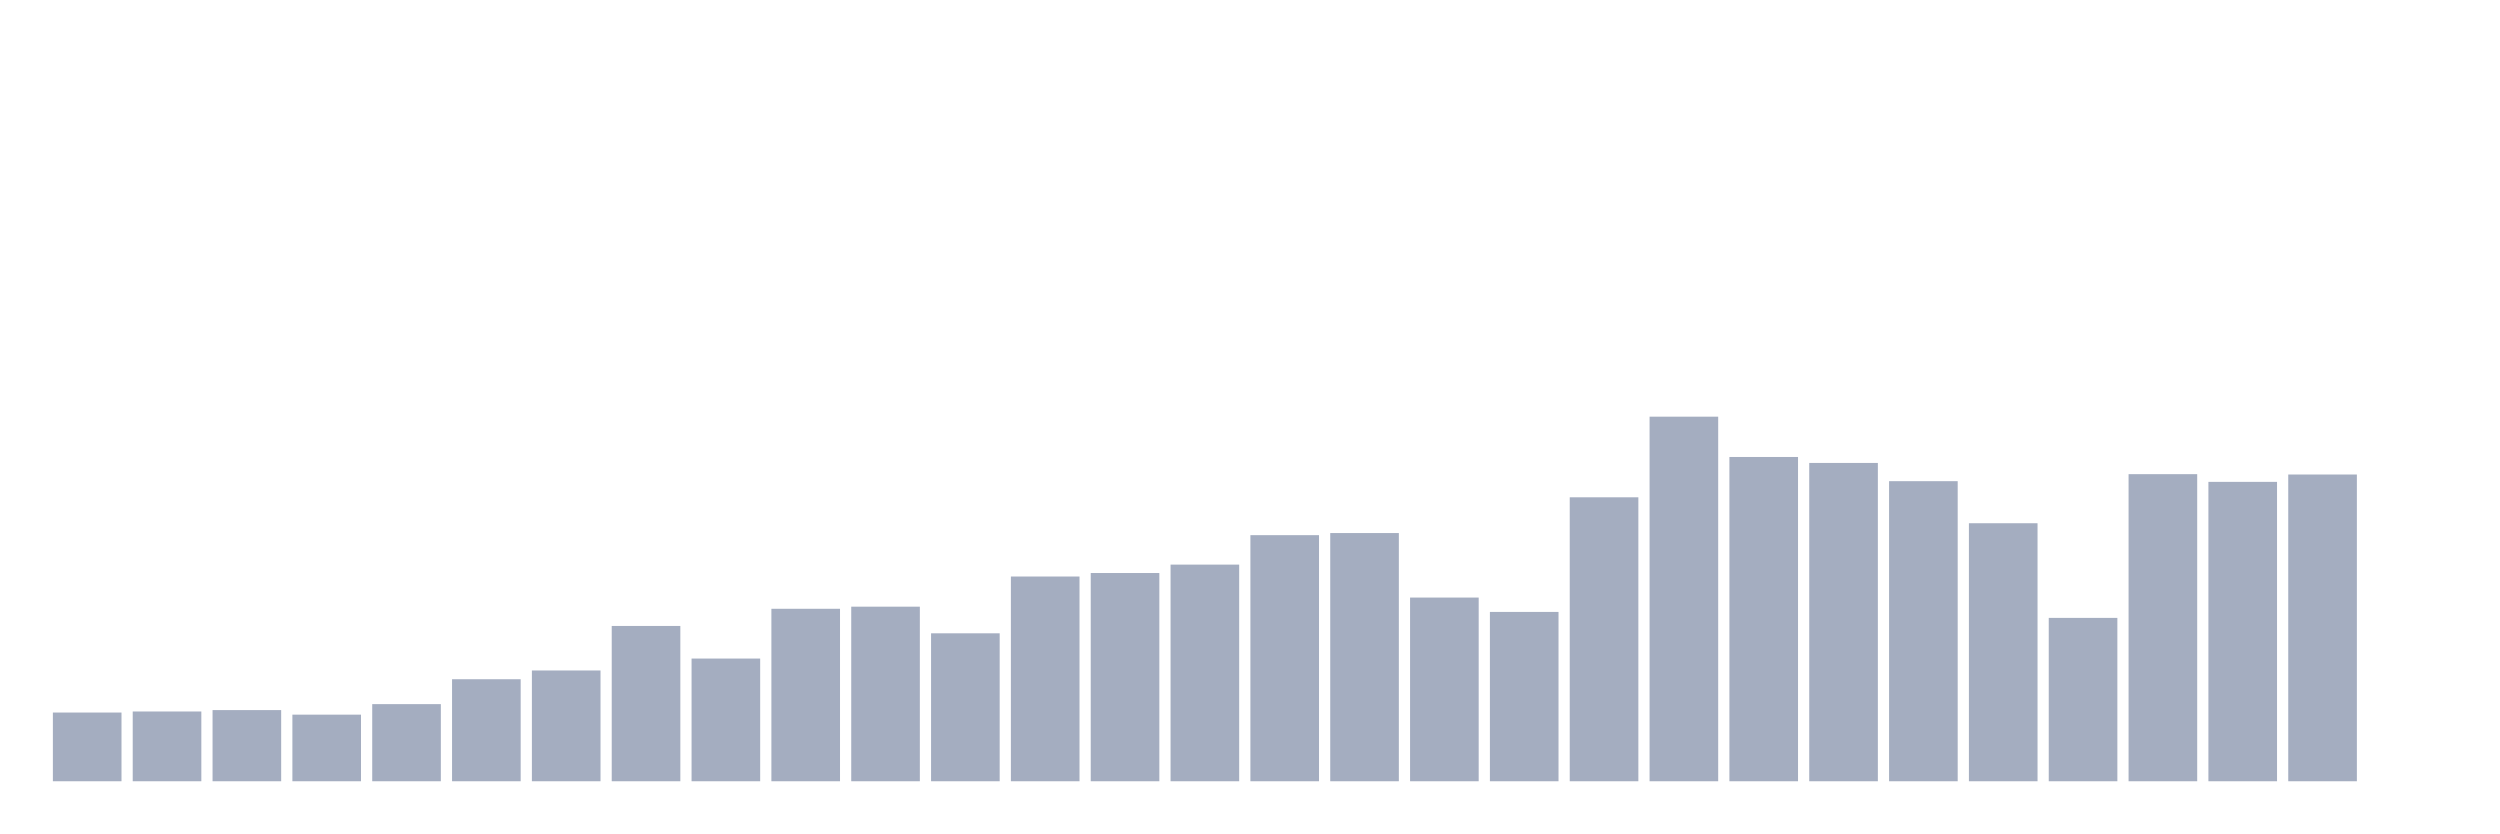
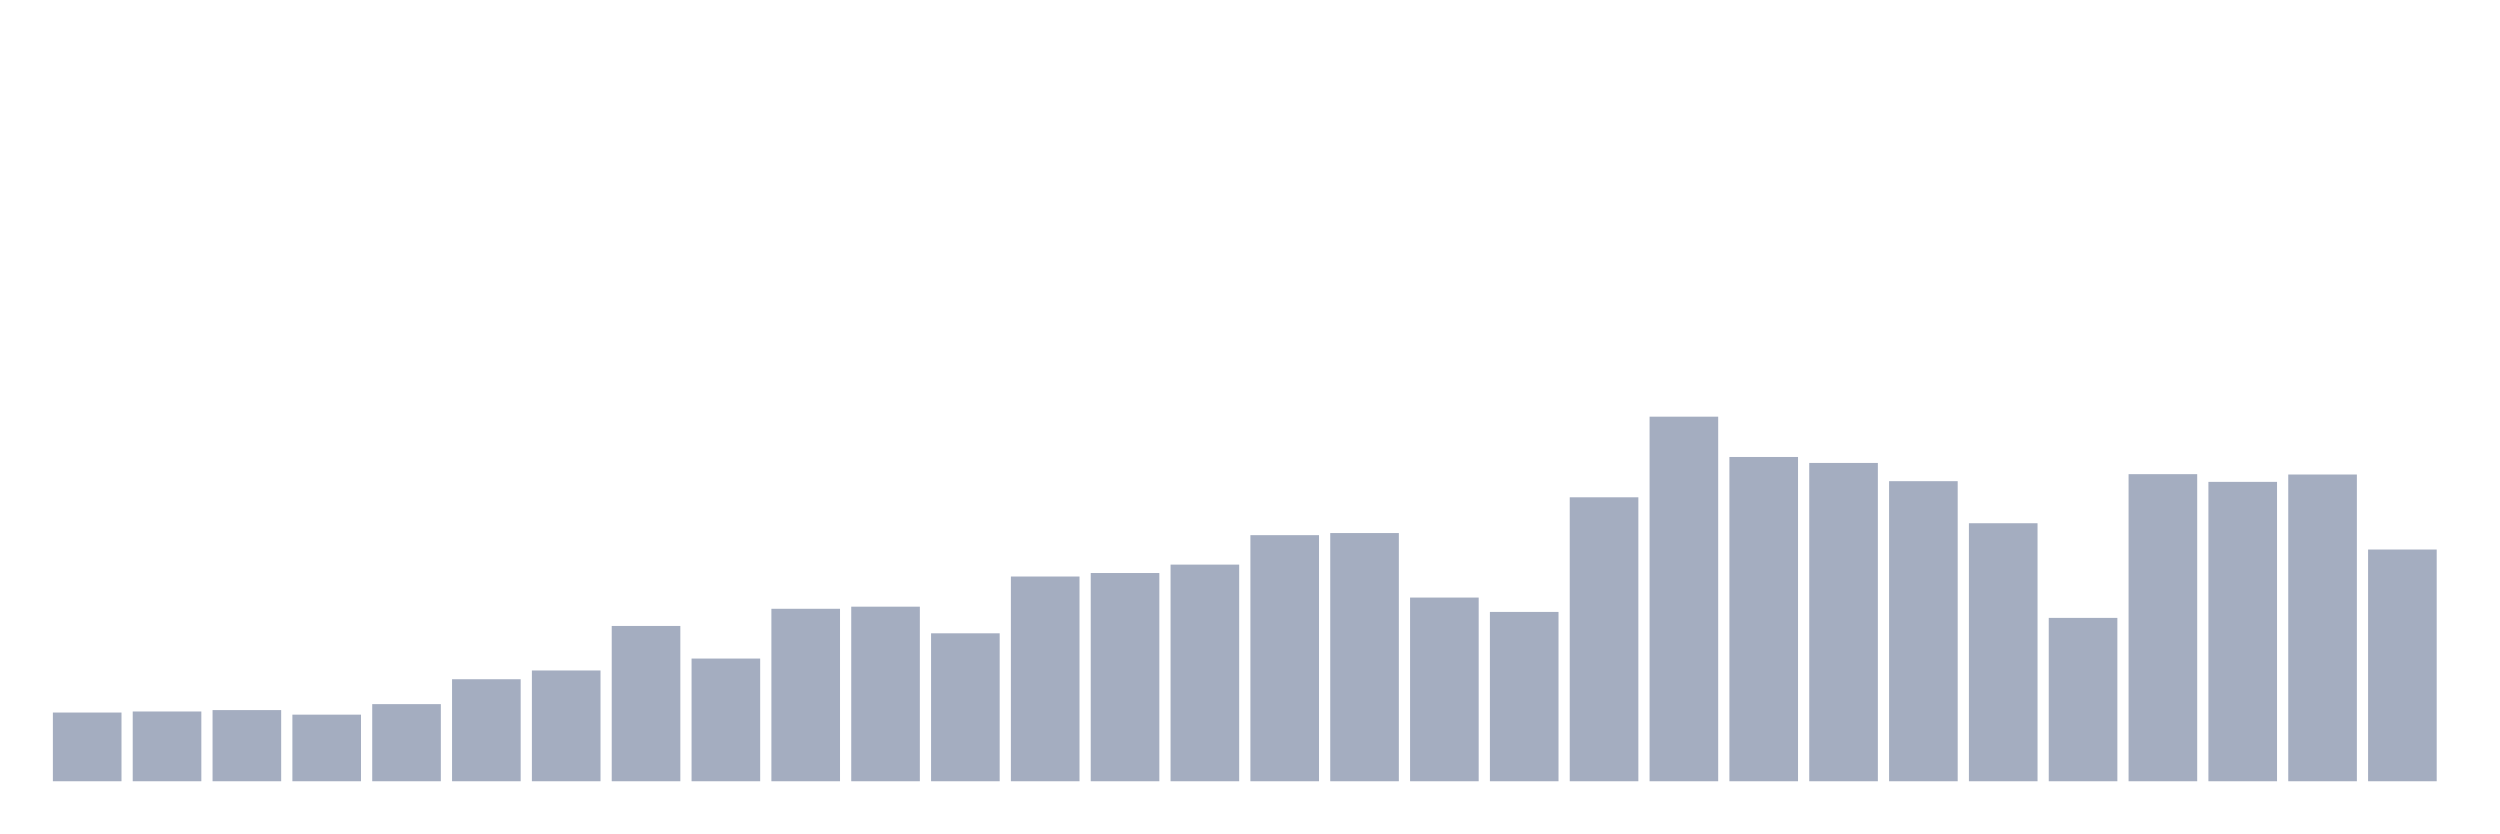
<svg xmlns="http://www.w3.org/2000/svg" viewBox="0 0 480 160">
  <g transform="translate(10,10)">
    <rect class="bar" x="0.153" width="13.175" y="126.808" height="13.192" fill="rgb(164,173,192)" />
    <rect class="bar" x="15.482" width="13.175" y="126.606" height="13.394" fill="rgb(164,173,192)" />
    <rect class="bar" x="30.81" width="13.175" y="126.337" height="13.663" fill="rgb(164,173,192)" />
    <rect class="bar" x="46.138" width="13.175" y="127.212" height="12.788" fill="rgb(164,173,192)" />
    <rect class="bar" x="61.466" width="13.175" y="125.192" height="14.808" fill="rgb(164,173,192)" />
    <rect class="bar" x="76.794" width="13.175" y="120.413" height="19.587" fill="rgb(164,173,192)" />
    <rect class="bar" x="92.123" width="13.175" y="118.731" height="21.269" fill="rgb(164,173,192)" />
    <rect class="bar" x="107.451" width="13.175" y="110.183" height="29.817" fill="rgb(164,173,192)" />
    <rect class="bar" x="122.779" width="13.175" y="116.442" height="23.558" fill="rgb(164,173,192)" />
    <rect class="bar" x="138.107" width="13.175" y="106.885" height="33.115" fill="rgb(164,173,192)" />
    <rect class="bar" x="153.436" width="13.175" y="106.481" height="33.519" fill="rgb(164,173,192)" />
    <rect class="bar" x="168.764" width="13.175" y="111.596" height="28.404" fill="rgb(164,173,192)" />
    <rect class="bar" x="184.092" width="13.175" y="100.692" height="39.308" fill="rgb(164,173,192)" />
    <rect class="bar" x="199.42" width="13.175" y="100.019" height="39.981" fill="rgb(164,173,192)" />
    <rect class="bar" x="214.748" width="13.175" y="98.404" height="41.596" fill="rgb(164,173,192)" />
    <rect class="bar" x="230.077" width="13.175" y="92.75" height="47.25" fill="rgb(164,173,192)" />
    <rect class="bar" x="245.405" width="13.175" y="92.346" height="47.654" fill="rgb(164,173,192)" />
    <rect class="bar" x="260.733" width="13.175" y="104.731" height="35.269" fill="rgb(164,173,192)" />
    <rect class="bar" x="276.061" width="13.175" y="107.49" height="32.51" fill="rgb(164,173,192)" />
    <rect class="bar" x="291.39" width="13.175" y="85.481" height="54.519" fill="rgb(164,173,192)" />
    <rect class="bar" x="306.718" width="13.175" y="70" height="70" fill="rgb(164,173,192)" />
    <rect class="bar" x="322.046" width="13.175" y="77.74" height="62.26" fill="rgb(164,173,192)" />
    <rect class="bar" x="337.374" width="13.175" y="78.885" height="61.115" fill="rgb(164,173,192)" />
    <rect class="bar" x="352.702" width="13.175" y="82.385" height="57.615" fill="rgb(164,173,192)" />
    <rect class="bar" x="368.031" width="13.175" y="90.462" height="49.538" fill="rgb(164,173,192)" />
    <rect class="bar" x="383.359" width="13.175" y="108.635" height="31.365" fill="rgb(164,173,192)" />
    <rect class="bar" x="398.687" width="13.175" y="81.038" height="58.962" fill="rgb(164,173,192)" />
    <rect class="bar" x="414.015" width="13.175" y="82.519" height="57.481" fill="rgb(164,173,192)" />
    <rect class="bar" x="429.344" width="13.175" y="81.106" height="58.894" fill="rgb(164,173,192)" />
-     <rect class="bar" x="444.672" width="13.175" y="140" height="0" fill="rgb(164,173,192)" />
+     <rect class="bar" x="444.672" width="13.175" y="95.51" height="44.49" fill="rgb(164,173,192)" />
  </g>
</svg>
